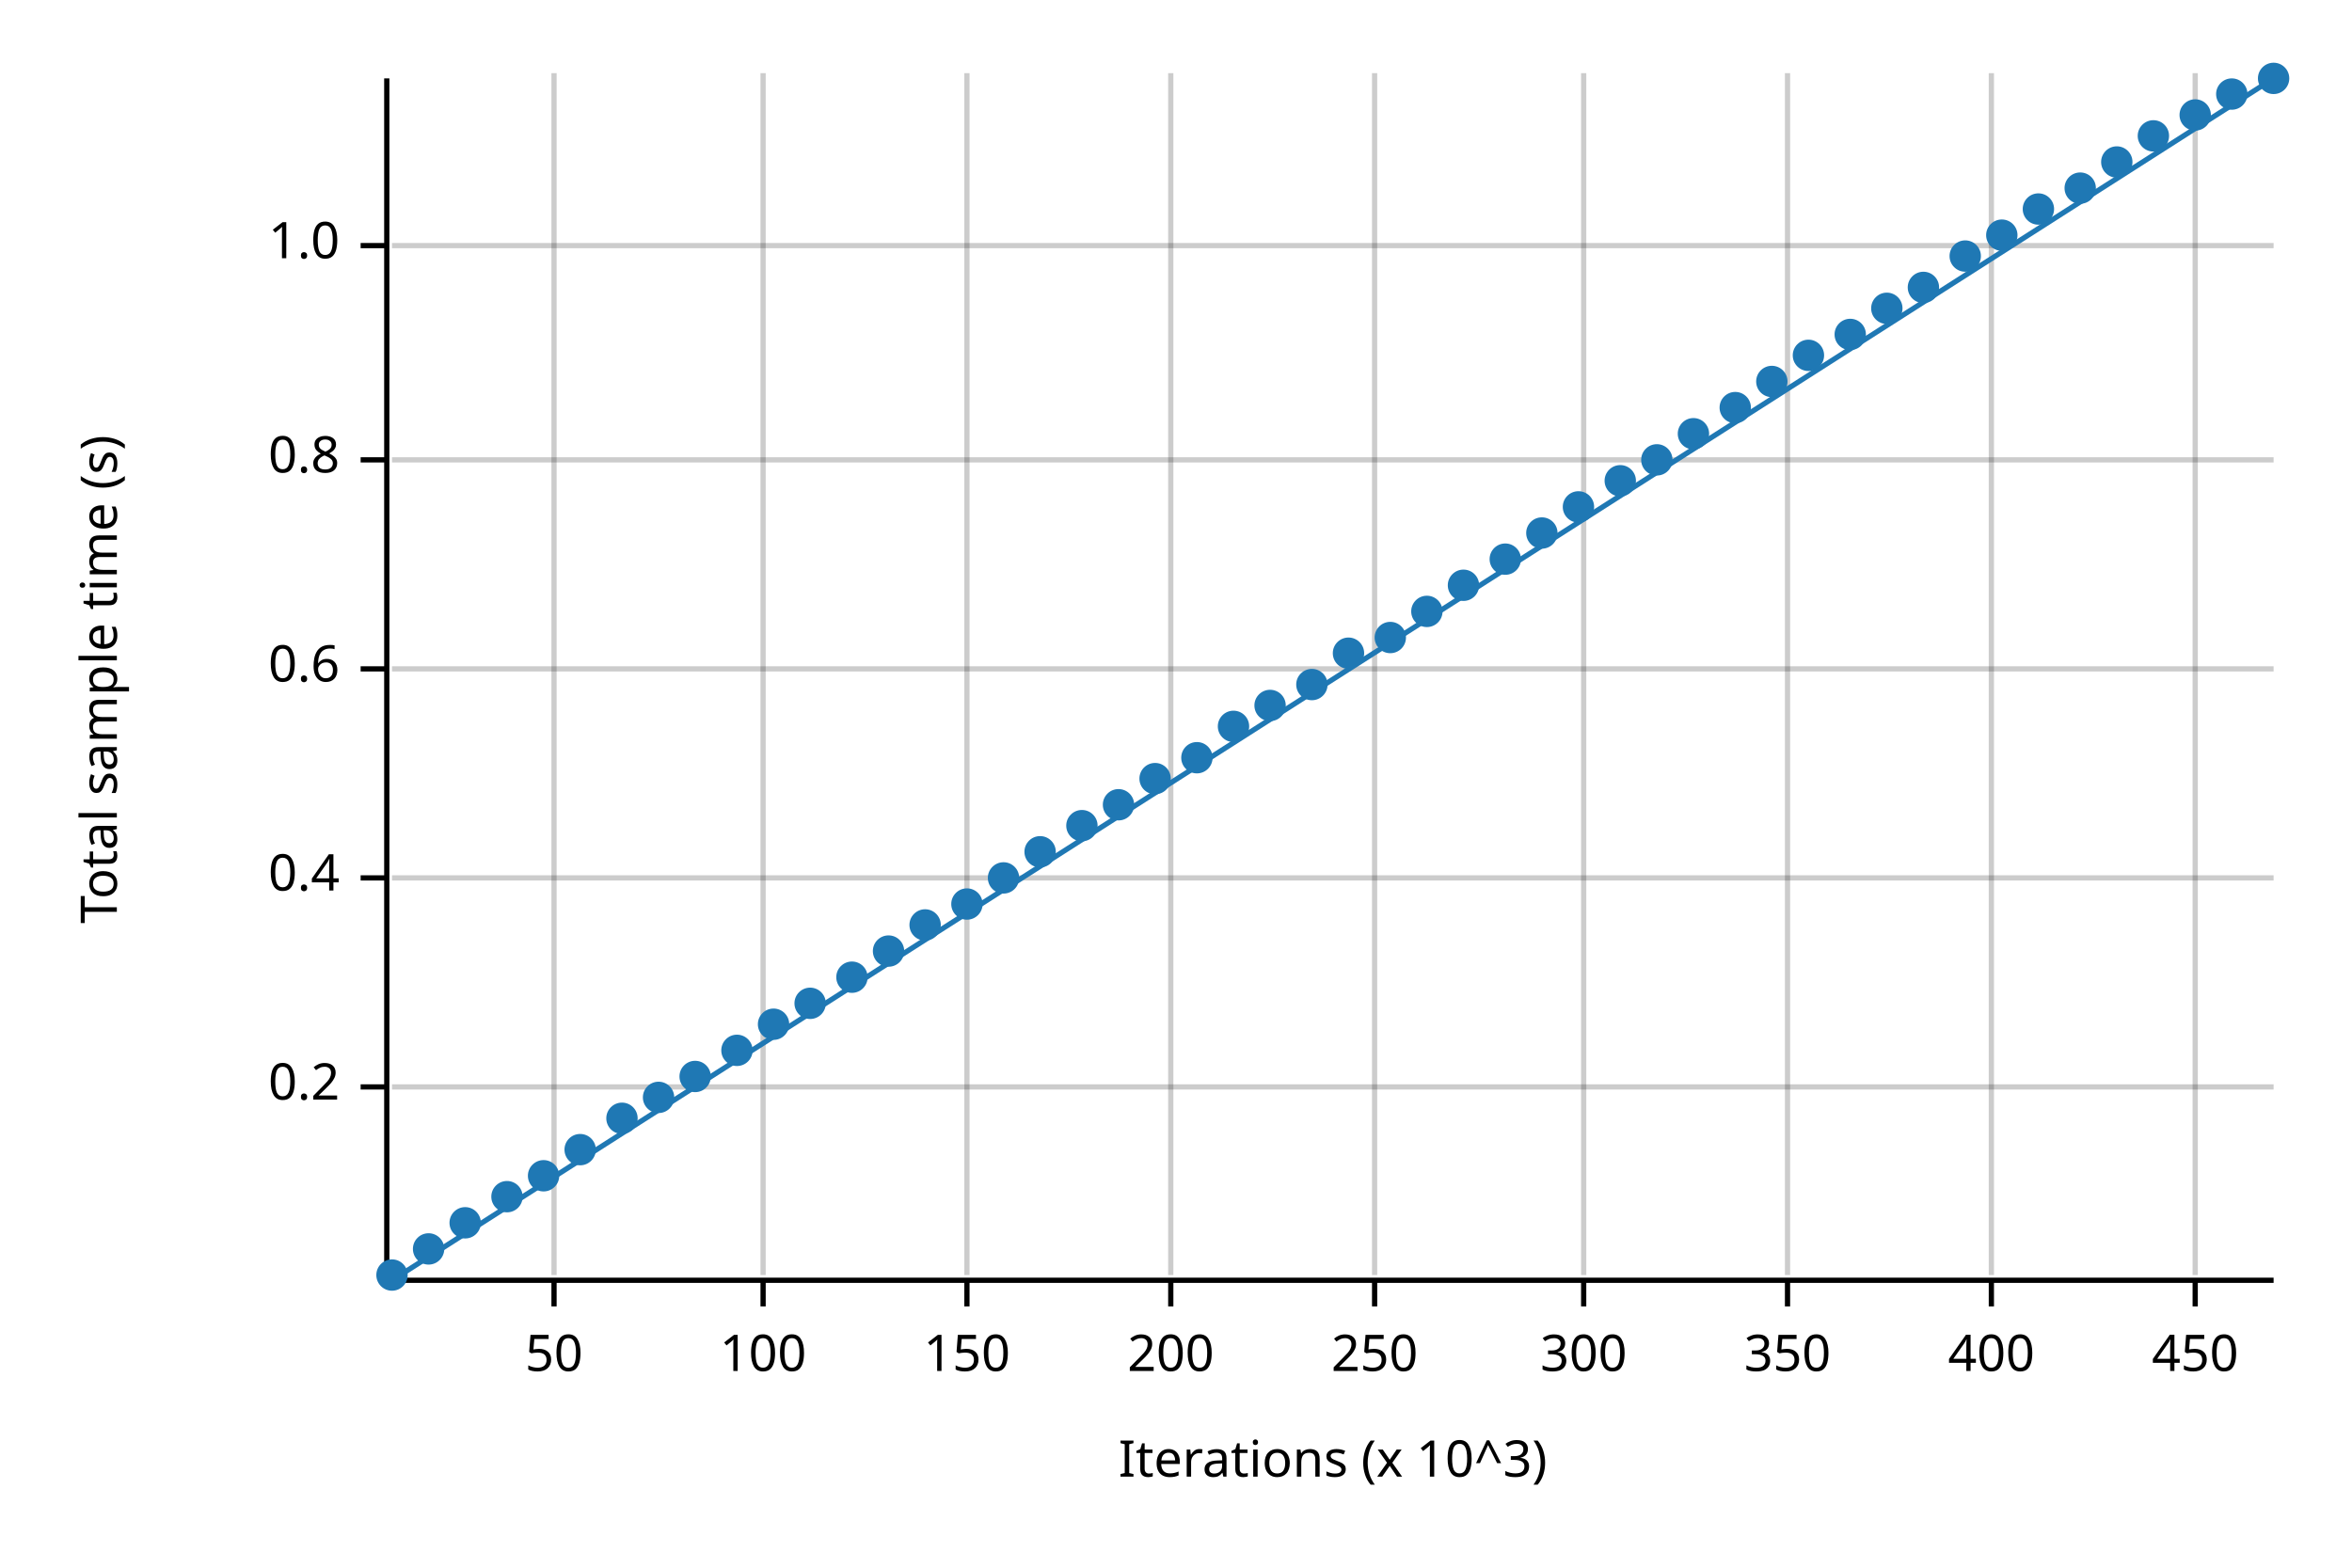
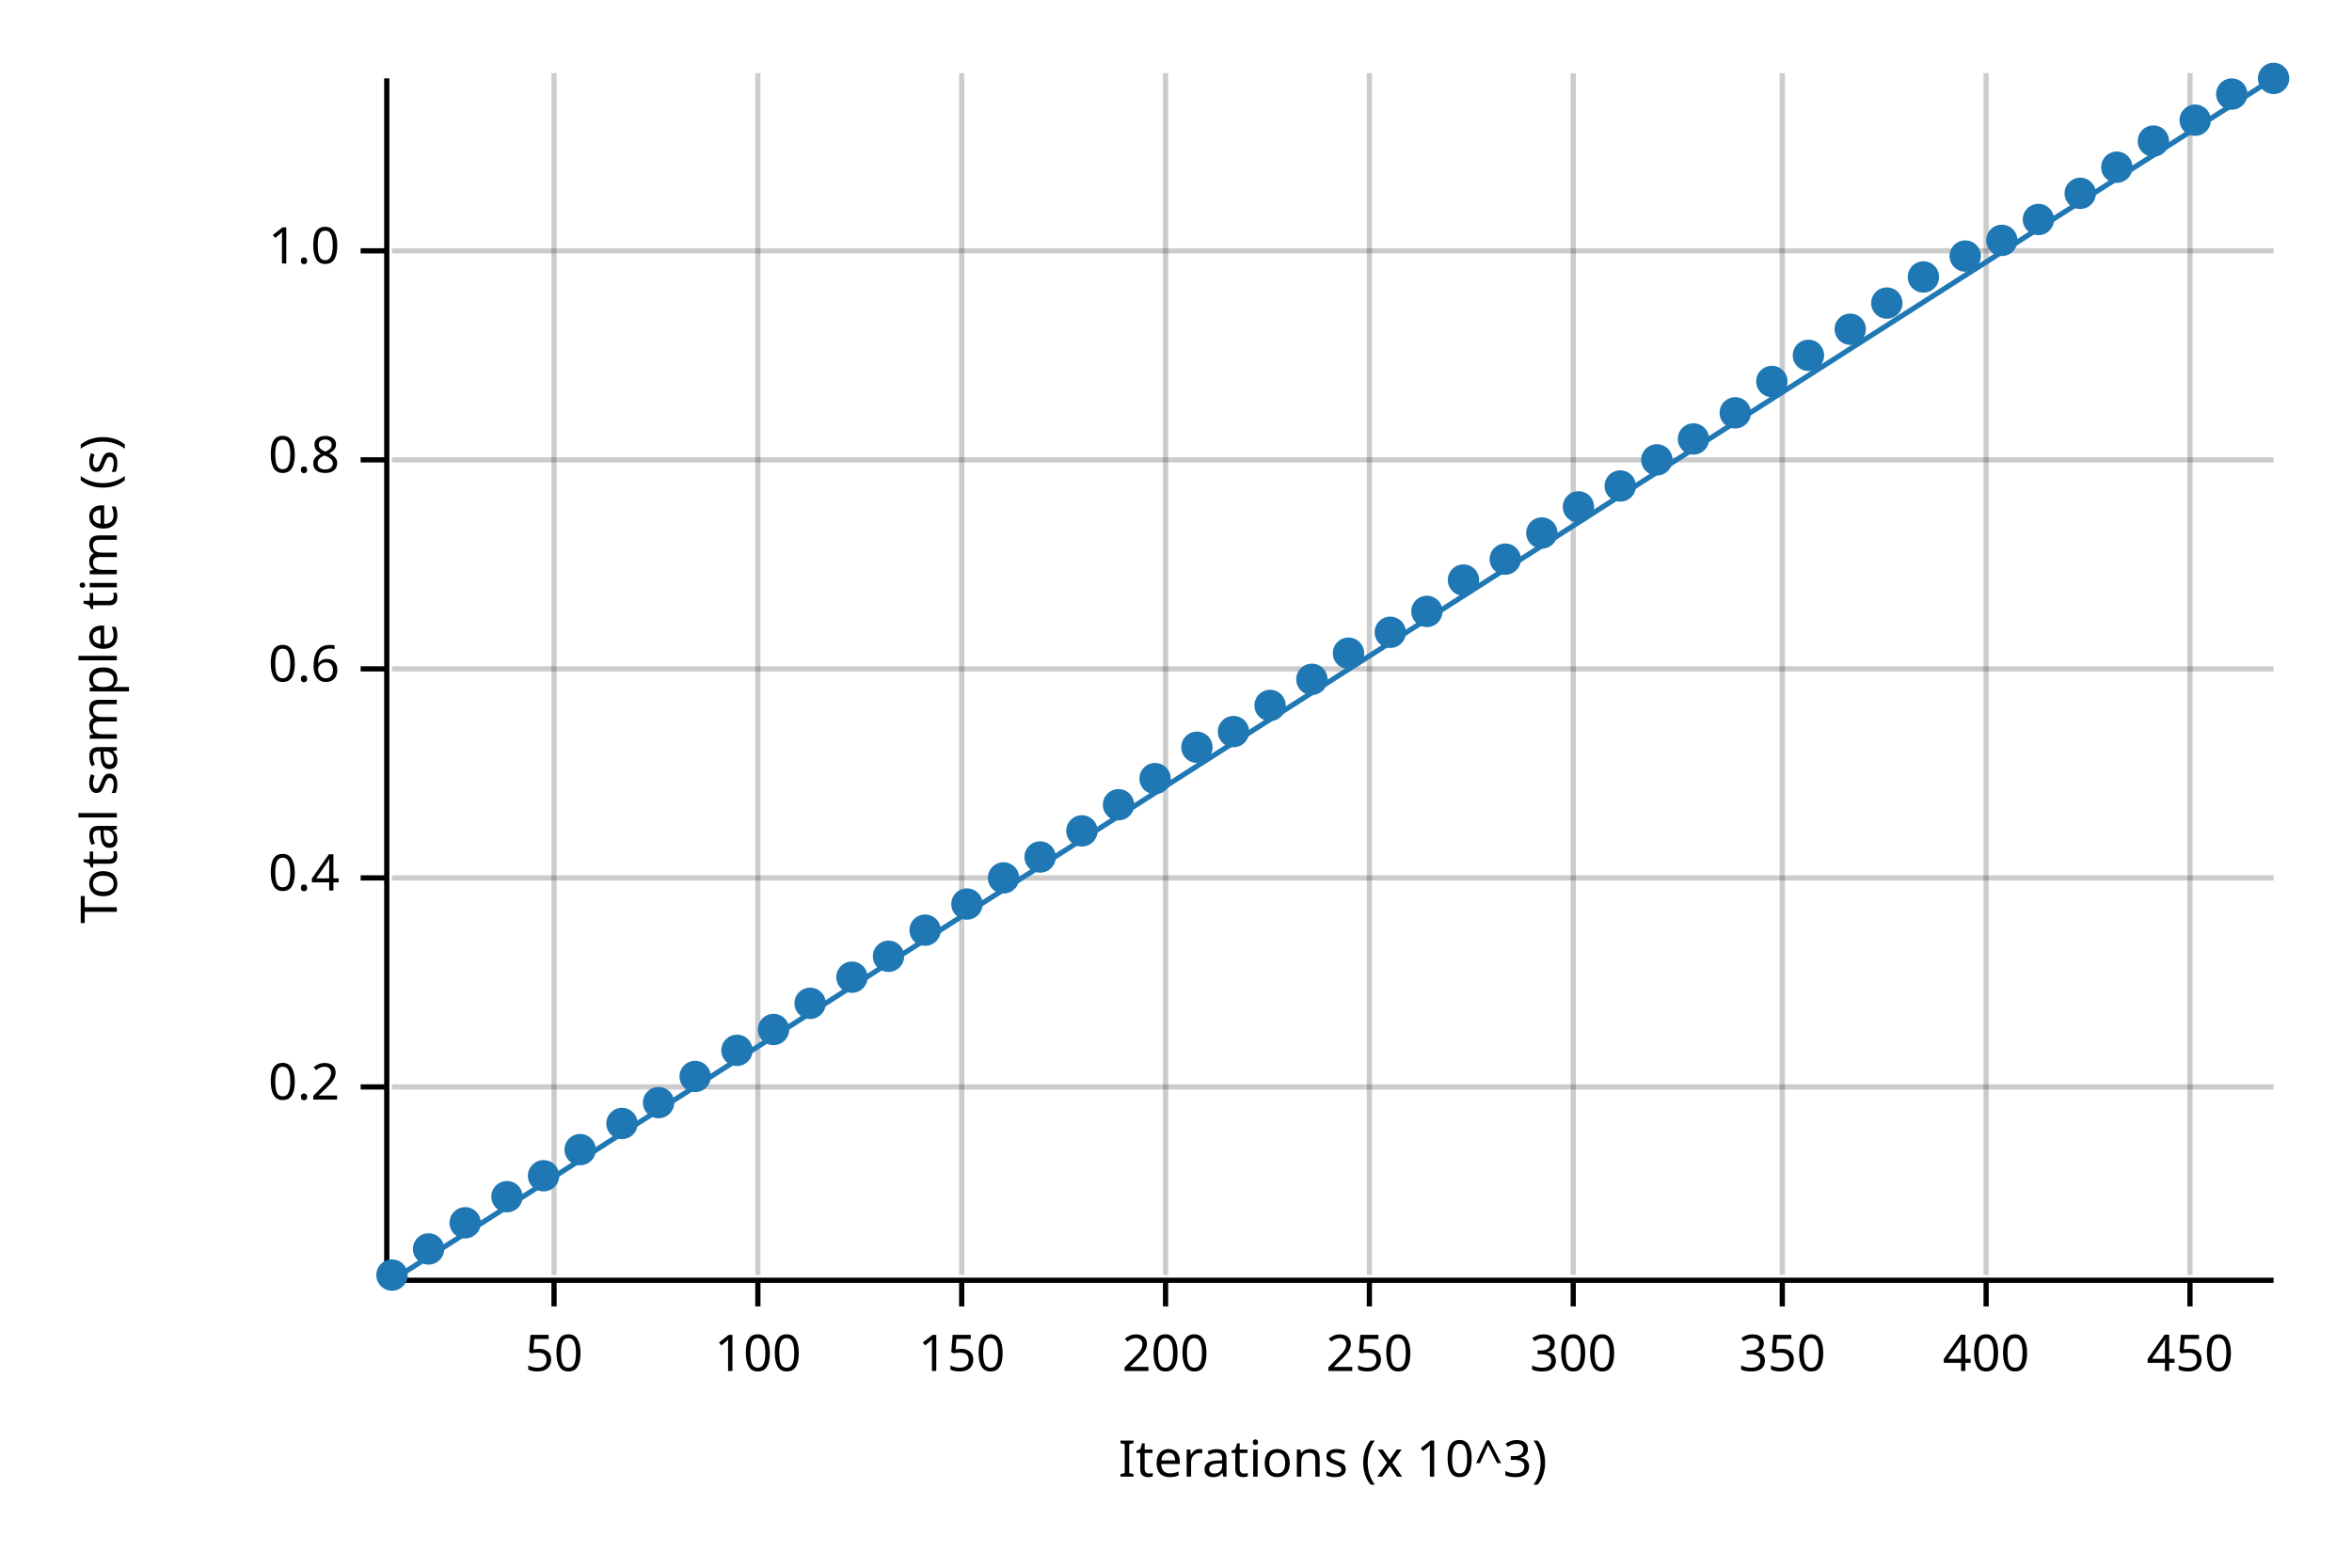
<svg xmlns="http://www.w3.org/2000/svg" width="450" height="300" viewBox="0 0 450 300">
  <text x="15" y="130" dy="0.76em" text-anchor="middle" font-family="sans-serif" font-size="9.677" opacity="1" fill="#000000" transform="rotate(270, 15, 130)">
Total sample time (s)
</text>
  <text x="255" y="285" dy="-0.5ex" text-anchor="middle" font-family="sans-serif" font-size="9.677" opacity="1" fill="#000000">
Iterations (x 10^3)
</text>
  <line opacity="0.2" stroke="#000000" stroke-width="1" x1="106" y1="244" x2="106" y2="14" />
-   <line opacity="0.2" stroke="#000000" stroke-width="1" x1="146" y1="244" x2="146" y2="14" />
-   <line opacity="0.2" stroke="#000000" stroke-width="1" x1="185" y1="244" x2="185" y2="14" />
-   <line opacity="0.2" stroke="#000000" stroke-width="1" x1="224" y1="244" x2="224" y2="14" />
-   <line opacity="0.2" stroke="#000000" stroke-width="1" x1="263" y1="244" x2="263" y2="14" />
-   <line opacity="0.2" stroke="#000000" stroke-width="1" x1="303" y1="244" x2="303" y2="14" />
-   <line opacity="0.2" stroke="#000000" stroke-width="1" x1="342" y1="244" x2="342" y2="14" />
-   <line opacity="0.2" stroke="#000000" stroke-width="1" x1="381" y1="244" x2="381" y2="14" />
-   <line opacity="0.2" stroke="#000000" stroke-width="1" x1="420" y1="244" x2="420" y2="14" />
+   <line opacity="0.2" stroke="#000000" stroke-width="1" x1="145" y1="244" x2="145" y2="14" />
+   <line opacity="0.2" stroke="#000000" stroke-width="1" x1="184" y1="244" x2="184" y2="14" />
+   <line opacity="0.2" stroke="#000000" stroke-width="1" x1="223" y1="244" x2="223" y2="14" />
+   <line opacity="0.2" stroke="#000000" stroke-width="1" x1="262" y1="244" x2="262" y2="14" />
+   <line opacity="0.2" stroke="#000000" stroke-width="1" x1="301" y1="244" x2="301" y2="14" />
+   <line opacity="0.2" stroke="#000000" stroke-width="1" x1="341" y1="244" x2="341" y2="14" />
+   <line opacity="0.2" stroke="#000000" stroke-width="1" x1="380" y1="244" x2="380" y2="14" />
+   <line opacity="0.2" stroke="#000000" stroke-width="1" x1="419" y1="244" x2="419" y2="14" />
  <line opacity="0.2" stroke="#000000" stroke-width="1" x1="75" y1="208" x2="435" y2="208" />
  <line opacity="0.2" stroke="#000000" stroke-width="1" x1="75" y1="168" x2="435" y2="168" />
  <line opacity="0.2" stroke="#000000" stroke-width="1" x1="75" y1="128" x2="435" y2="128" />
  <line opacity="0.2" stroke="#000000" stroke-width="1" x1="75" y1="88" x2="435" y2="88" />
-   <line opacity="0.2" stroke="#000000" stroke-width="1" x1="75" y1="47" x2="435" y2="47" />
+   <line opacity="0.2" stroke="#000000" stroke-width="1" x1="75" y1="48" x2="435" y2="48" />
  <polyline fill="none" opacity="1" stroke="#000000" stroke-width="1" points="74,15 74,245 " />
  <text x="65" y="208" dy="0.5ex" text-anchor="end" font-family="sans-serif" font-size="9.677" opacity="1" fill="#000000">
0.2
</text>
  <polyline fill="none" opacity="1" stroke="#000000" stroke-width="1" points="69,208 74,208 " />
  <text x="65" y="168" dy="0.5ex" text-anchor="end" font-family="sans-serif" font-size="9.677" opacity="1" fill="#000000">
0.4
</text>
  <polyline fill="none" opacity="1" stroke="#000000" stroke-width="1" points="69,168 74,168 " />
  <text x="65" y="128" dy="0.5ex" text-anchor="end" font-family="sans-serif" font-size="9.677" opacity="1" fill="#000000">
0.6
</text>
  <polyline fill="none" opacity="1" stroke="#000000" stroke-width="1" points="69,128 74,128 " />
  <text x="65" y="88" dy="0.5ex" text-anchor="end" font-family="sans-serif" font-size="9.677" opacity="1" fill="#000000">
0.8
</text>
  <polyline fill="none" opacity="1" stroke="#000000" stroke-width="1" points="69,88 74,88 " />
-   <text x="65" y="47" dy="0.5ex" text-anchor="end" font-family="sans-serif" font-size="9.677" opacity="1" fill="#000000">
+   <text x="65" y="48" dy="0.5ex" text-anchor="end" font-family="sans-serif" font-size="9.677" opacity="1" fill="#000000">
1.0
</text>
-   <polyline fill="none" opacity="1" stroke="#000000" stroke-width="1" points="69,47 74,47 " />
+   <polyline fill="none" opacity="1" stroke="#000000" stroke-width="1" points="69,48 74,48 " />
  <polyline fill="none" opacity="1" stroke="#000000" stroke-width="1" points="75,245 435,245 " />
  <text x="106" y="255" dy="0.76em" text-anchor="middle" font-family="sans-serif" font-size="9.677" opacity="1" fill="#000000">
50
</text>
  <polyline fill="none" opacity="1" stroke="#000000" stroke-width="1" points="106,245 106,250 " />
-   <text x="146" y="255" dy="0.76em" text-anchor="middle" font-family="sans-serif" font-size="9.677" opacity="1" fill="#000000">
+   <text x="145" y="255" dy="0.76em" text-anchor="middle" font-family="sans-serif" font-size="9.677" opacity="1" fill="#000000">
100
</text>
-   <polyline fill="none" opacity="1" stroke="#000000" stroke-width="1" points="146,245 146,250 " />
-   <text x="185" y="255" dy="0.76em" text-anchor="middle" font-family="sans-serif" font-size="9.677" opacity="1" fill="#000000">
+   <polyline fill="none" opacity="1" stroke="#000000" stroke-width="1" points="145,245 145,250 " />
+   <text x="184" y="255" dy="0.76em" text-anchor="middle" font-family="sans-serif" font-size="9.677" opacity="1" fill="#000000">
150
</text>
-   <polyline fill="none" opacity="1" stroke="#000000" stroke-width="1" points="185,245 185,250 " />
-   <text x="224" y="255" dy="0.76em" text-anchor="middle" font-family="sans-serif" font-size="9.677" opacity="1" fill="#000000">
+   <polyline fill="none" opacity="1" stroke="#000000" stroke-width="1" points="184,245 184,250 " />
+   <text x="223" y="255" dy="0.76em" text-anchor="middle" font-family="sans-serif" font-size="9.677" opacity="1" fill="#000000">
200
</text>
-   <polyline fill="none" opacity="1" stroke="#000000" stroke-width="1" points="224,245 224,250 " />
-   <text x="263" y="255" dy="0.76em" text-anchor="middle" font-family="sans-serif" font-size="9.677" opacity="1" fill="#000000">
+   <polyline fill="none" opacity="1" stroke="#000000" stroke-width="1" points="223,245 223,250 " />
+   <text x="262" y="255" dy="0.76em" text-anchor="middle" font-family="sans-serif" font-size="9.677" opacity="1" fill="#000000">
250
</text>
-   <polyline fill="none" opacity="1" stroke="#000000" stroke-width="1" points="263,245 263,250 " />
-   <text x="303" y="255" dy="0.76em" text-anchor="middle" font-family="sans-serif" font-size="9.677" opacity="1" fill="#000000">
+   <polyline fill="none" opacity="1" stroke="#000000" stroke-width="1" points="262,245 262,250 " />
+   <text x="301" y="255" dy="0.76em" text-anchor="middle" font-family="sans-serif" font-size="9.677" opacity="1" fill="#000000">
300
</text>
-   <polyline fill="none" opacity="1" stroke="#000000" stroke-width="1" points="303,245 303,250 " />
-   <text x="342" y="255" dy="0.76em" text-anchor="middle" font-family="sans-serif" font-size="9.677" opacity="1" fill="#000000">
+   <polyline fill="none" opacity="1" stroke="#000000" stroke-width="1" points="301,245 301,250 " />
+   <text x="341" y="255" dy="0.76em" text-anchor="middle" font-family="sans-serif" font-size="9.677" opacity="1" fill="#000000">
350
</text>
-   <polyline fill="none" opacity="1" stroke="#000000" stroke-width="1" points="342,245 342,250 " />
-   <text x="381" y="255" dy="0.76em" text-anchor="middle" font-family="sans-serif" font-size="9.677" opacity="1" fill="#000000">
+   <polyline fill="none" opacity="1" stroke="#000000" stroke-width="1" points="341,245 341,250 " />
+   <text x="380" y="255" dy="0.76em" text-anchor="middle" font-family="sans-serif" font-size="9.677" opacity="1" fill="#000000">
400
</text>
-   <polyline fill="none" opacity="1" stroke="#000000" stroke-width="1" points="381,245 381,250 " />
-   <text x="420" y="255" dy="0.76em" text-anchor="middle" font-family="sans-serif" font-size="9.677" opacity="1" fill="#000000">
+   <polyline fill="none" opacity="1" stroke="#000000" stroke-width="1" points="380,245 380,250 " />
+   <text x="419" y="255" dy="0.76em" text-anchor="middle" font-family="sans-serif" font-size="9.677" opacity="1" fill="#000000">
450
</text>
-   <polyline fill="none" opacity="1" stroke="#000000" stroke-width="1" points="420,245 420,250 " />
+   <polyline fill="none" opacity="1" stroke="#000000" stroke-width="1" points="419,245 419,250 " />
  <circle cx="75" cy="244" r="3" opacity="1" fill="#1F78B4" stroke="none" stroke-width="1" />
  <circle cx="82" cy="239" r="3" opacity="1" fill="#1F78B4" stroke="none" stroke-width="1" />
  <circle cx="89" cy="234" r="3" opacity="1" fill="#1F78B4" stroke="none" stroke-width="1" />
  <circle cx="97" cy="229" r="3" opacity="1" fill="#1F78B4" stroke="none" stroke-width="1" />
  <circle cx="104" cy="225" r="3" opacity="1" fill="#1F78B4" stroke="none" stroke-width="1" />
  <circle cx="111" cy="220" r="3" opacity="1" fill="#1F78B4" stroke="none" stroke-width="1" />
-   <circle cx="119" cy="214" r="3" opacity="1" fill="#1F78B4" stroke="none" stroke-width="1" />
-   <circle cx="126" cy="210" r="3" opacity="1" fill="#1F78B4" stroke="none" stroke-width="1" />
+   <circle cx="119" cy="215" r="3" opacity="1" fill="#1F78B4" stroke="none" stroke-width="1" />
+   <circle cx="126" cy="211" r="3" opacity="1" fill="#1F78B4" stroke="none" stroke-width="1" />
  <circle cx="133" cy="206" r="3" opacity="1" fill="#1F78B4" stroke="none" stroke-width="1" />
  <circle cx="141" cy="201" r="3" opacity="1" fill="#1F78B4" stroke="none" stroke-width="1" />
-   <circle cx="148" cy="196" r="3" opacity="1" fill="#1F78B4" stroke="none" stroke-width="1" />
+   <circle cx="148" cy="197" r="3" opacity="1" fill="#1F78B4" stroke="none" stroke-width="1" />
  <circle cx="155" cy="192" r="3" opacity="1" fill="#1F78B4" stroke="none" stroke-width="1" />
  <circle cx="163" cy="187" r="3" opacity="1" fill="#1F78B4" stroke="none" stroke-width="1" />
-   <circle cx="170" cy="182" r="3" opacity="1" fill="#1F78B4" stroke="none" stroke-width="1" />
-   <circle cx="177" cy="177" r="3" opacity="1" fill="#1F78B4" stroke="none" stroke-width="1" />
+   <circle cx="170" cy="183" r="3" opacity="1" fill="#1F78B4" stroke="none" stroke-width="1" />
+   <circle cx="177" cy="178" r="3" opacity="1" fill="#1F78B4" stroke="none" stroke-width="1" />
  <circle cx="185" cy="173" r="3" opacity="1" fill="#1F78B4" stroke="none" stroke-width="1" />
  <circle cx="192" cy="168" r="3" opacity="1" fill="#1F78B4" stroke="none" stroke-width="1" />
-   <circle cx="199" cy="163" r="3" opacity="1" fill="#1F78B4" stroke="none" stroke-width="1" />
-   <circle cx="207" cy="158" r="3" opacity="1" fill="#1F78B4" stroke="none" stroke-width="1" />
+   <circle cx="199" cy="164" r="3" opacity="1" fill="#1F78B4" stroke="none" stroke-width="1" />
+   <circle cx="207" cy="159" r="3" opacity="1" fill="#1F78B4" stroke="none" stroke-width="1" />
  <circle cx="214" cy="154" r="3" opacity="1" fill="#1F78B4" stroke="none" stroke-width="1" />
  <circle cx="221" cy="149" r="3" opacity="1" fill="#1F78B4" stroke="none" stroke-width="1" />
-   <circle cx="229" cy="145" r="3" opacity="1" fill="#1F78B4" stroke="none" stroke-width="1" />
-   <circle cx="236" cy="139" r="3" opacity="1" fill="#1F78B4" stroke="none" stroke-width="1" />
+   <circle cx="229" cy="143" r="3" opacity="1" fill="#1F78B4" stroke="none" stroke-width="1" />
+   <circle cx="236" cy="140" r="3" opacity="1" fill="#1F78B4" stroke="none" stroke-width="1" />
  <circle cx="243" cy="135" r="3" opacity="1" fill="#1F78B4" stroke="none" stroke-width="1" />
-   <circle cx="251" cy="131" r="3" opacity="1" fill="#1F78B4" stroke="none" stroke-width="1" />
+   <circle cx="251" cy="130" r="3" opacity="1" fill="#1F78B4" stroke="none" stroke-width="1" />
  <circle cx="258" cy="125" r="3" opacity="1" fill="#1F78B4" stroke="none" stroke-width="1" />
-   <circle cx="266" cy="122" r="3" opacity="1" fill="#1F78B4" stroke="none" stroke-width="1" />
+   <circle cx="266" cy="121" r="3" opacity="1" fill="#1F78B4" stroke="none" stroke-width="1" />
  <circle cx="273" cy="117" r="3" opacity="1" fill="#1F78B4" stroke="none" stroke-width="1" />
-   <circle cx="280" cy="112" r="3" opacity="1" fill="#1F78B4" stroke="none" stroke-width="1" />
+   <circle cx="280" cy="111" r="3" opacity="1" fill="#1F78B4" stroke="none" stroke-width="1" />
  <circle cx="288" cy="107" r="3" opacity="1" fill="#1F78B4" stroke="none" stroke-width="1" />
  <circle cx="295" cy="102" r="3" opacity="1" fill="#1F78B4" stroke="none" stroke-width="1" />
  <circle cx="302" cy="97" r="3" opacity="1" fill="#1F78B4" stroke="none" stroke-width="1" />
-   <circle cx="310" cy="92" r="3" opacity="1" fill="#1F78B4" stroke="none" stroke-width="1" />
+   <circle cx="310" cy="93" r="3" opacity="1" fill="#1F78B4" stroke="none" stroke-width="1" />
  <circle cx="317" cy="88" r="3" opacity="1" fill="#1F78B4" stroke="none" stroke-width="1" />
-   <circle cx="324" cy="83" r="3" opacity="1" fill="#1F78B4" stroke="none" stroke-width="1" />
-   <circle cx="332" cy="78" r="3" opacity="1" fill="#1F78B4" stroke="none" stroke-width="1" />
+   <circle cx="324" cy="84" r="3" opacity="1" fill="#1F78B4" stroke="none" stroke-width="1" />
+   <circle cx="332" cy="79" r="3" opacity="1" fill="#1F78B4" stroke="none" stroke-width="1" />
  <circle cx="339" cy="73" r="3" opacity="1" fill="#1F78B4" stroke="none" stroke-width="1" />
  <circle cx="346" cy="68" r="3" opacity="1" fill="#1F78B4" stroke="none" stroke-width="1" />
-   <circle cx="354" cy="64" r="3" opacity="1" fill="#1F78B4" stroke="none" stroke-width="1" />
-   <circle cx="361" cy="59" r="3" opacity="1" fill="#1F78B4" stroke="none" stroke-width="1" />
-   <circle cx="368" cy="55" r="3" opacity="1" fill="#1F78B4" stroke="none" stroke-width="1" />
+   <circle cx="354" cy="63" r="3" opacity="1" fill="#1F78B4" stroke="none" stroke-width="1" />
+   <circle cx="361" cy="58" r="3" opacity="1" fill="#1F78B4" stroke="none" stroke-width="1" />
+   <circle cx="368" cy="53" r="3" opacity="1" fill="#1F78B4" stroke="none" stroke-width="1" />
  <circle cx="376" cy="49" r="3" opacity="1" fill="#1F78B4" stroke="none" stroke-width="1" />
-   <circle cx="383" cy="45" r="3" opacity="1" fill="#1F78B4" stroke="none" stroke-width="1" />
-   <circle cx="390" cy="40" r="3" opacity="1" fill="#1F78B4" stroke="none" stroke-width="1" />
-   <circle cx="398" cy="36" r="3" opacity="1" fill="#1F78B4" stroke="none" stroke-width="1" />
-   <circle cx="405" cy="31" r="3" opacity="1" fill="#1F78B4" stroke="none" stroke-width="1" />
-   <circle cx="412" cy="26" r="3" opacity="1" fill="#1F78B4" stroke="none" stroke-width="1" />
-   <circle cx="420" cy="22" r="3" opacity="1" fill="#1F78B4" stroke="none" stroke-width="1" />
+   <circle cx="383" cy="46" r="3" opacity="1" fill="#1F78B4" stroke="none" stroke-width="1" />
+   <circle cx="390" cy="42" r="3" opacity="1" fill="#1F78B4" stroke="none" stroke-width="1" />
+   <circle cx="398" cy="37" r="3" opacity="1" fill="#1F78B4" stroke="none" stroke-width="1" />
+   <circle cx="405" cy="32" r="3" opacity="1" fill="#1F78B4" stroke="none" stroke-width="1" />
+   <circle cx="412" cy="27" r="3" opacity="1" fill="#1F78B4" stroke="none" stroke-width="1" />
+   <circle cx="420" cy="23" r="3" opacity="1" fill="#1F78B4" stroke="none" stroke-width="1" />
  <circle cx="427" cy="18" r="3" opacity="1" fill="#1F78B4" stroke="none" stroke-width="1" />
  <circle cx="435" cy="15" r="3" opacity="1" fill="#1F78B4" stroke="none" stroke-width="1" />
  <polyline fill="none" opacity="1" stroke="#1F78B4" stroke-width="1" points="75,245 435,15 " />
  <polygon opacity="0.25" fill="#1F78B4" points="75,245 435,15 435,15 " />
</svg>
